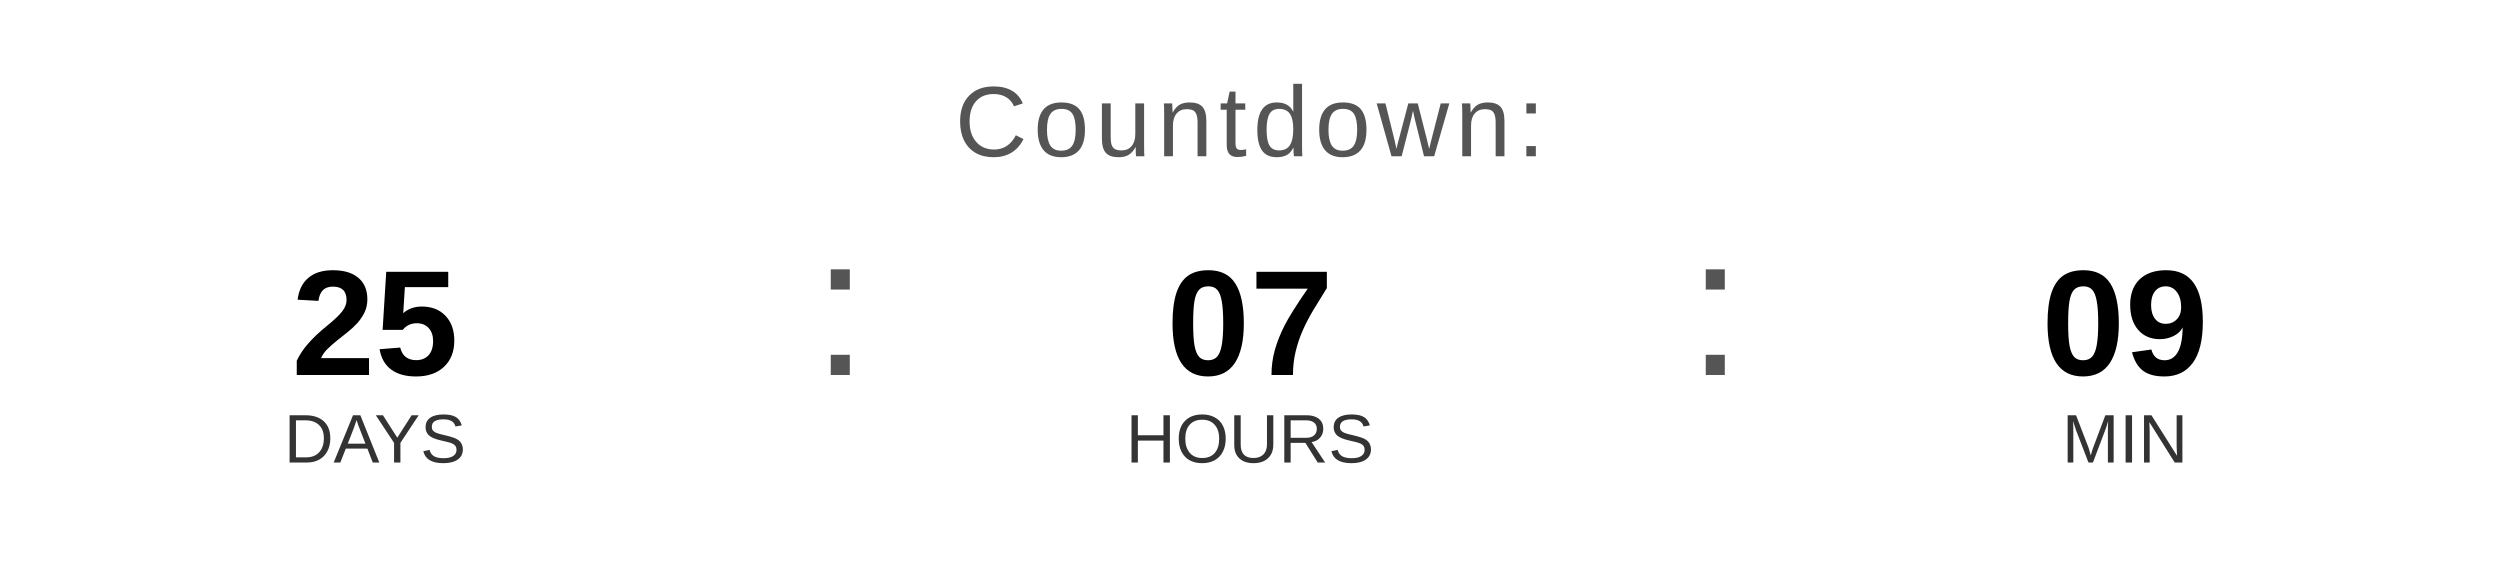
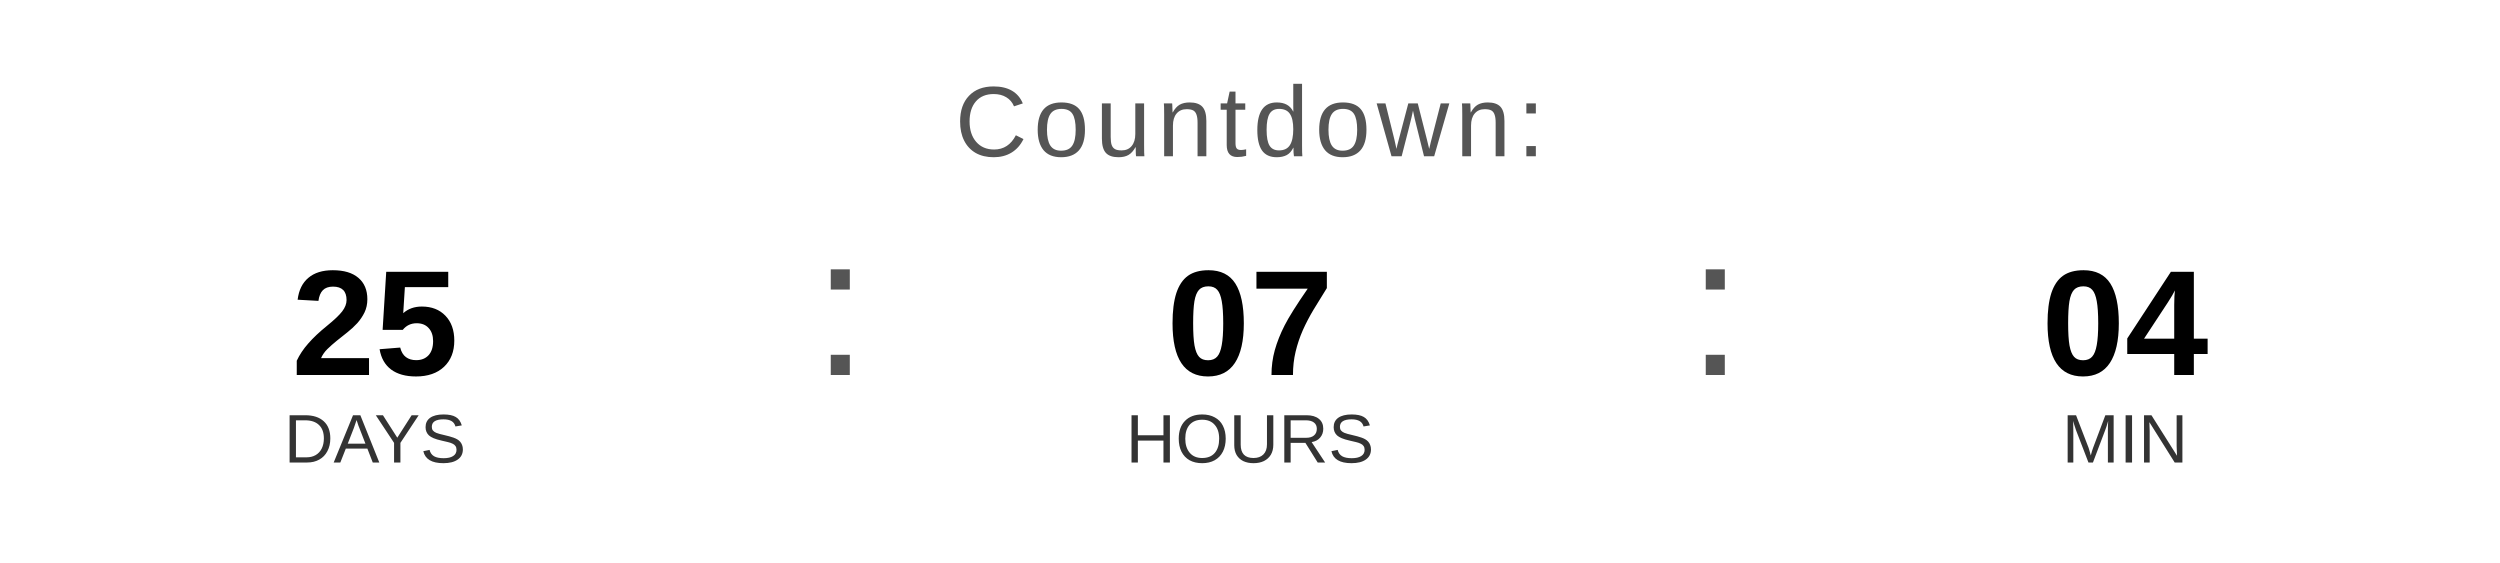
<svg xmlns="http://www.w3.org/2000/svg" width="400" height="90" viewBox="0 0 400 90">
  <text x="200" y="25" font-family="Arial, Helvetica, sans-serif" font-size="16" fill="#555555" text-anchor="middle" letter-spacing="1">
    Countdown:
  </text>
  <text x="60" y="60" font-family="Arial, Helvetica, sans-serif" font-size="24" font-weight="bold" fill="#000000" text-anchor="middle">25</text>
  <text x="60" y="74" font-family="Arial, Helvetica, sans-serif" font-size="11" fill="#333333" text-anchor="middle">DAYS</text>
  <text x="130" y="60" font-family="Arial, sans-serif" font-size="32" fill="#555555">:</text>
  <text x="200" y="60" font-family="Arial, Helvetica, sans-serif" font-size="24" font-weight="bold" fill="#000000" text-anchor="middle">07</text>
  <text x="200" y="74" font-family="Arial, Helvetica, sans-serif" font-size="11" fill="#333333" text-anchor="middle">HOURS</text>
  <text x="270" y="60" font-family="Arial, sans-serif" font-size="32" fill="#555555">:</text>
-   <text x="340" y="60" font-family="Arial, Helvetica, sans-serif" font-size="24" font-weight="bold" fill="#000000" text-anchor="middle">09</text>
+   <text x="340" y="60" font-family="Arial, Helvetica, sans-serif" font-size="24" font-weight="bold" fill="#000000" text-anchor="middle">04</text>
  <text x="340" y="74" font-family="Arial, Helvetica, sans-serif" font-size="11" fill="#333333" text-anchor="middle">MIN</text>
</svg>
